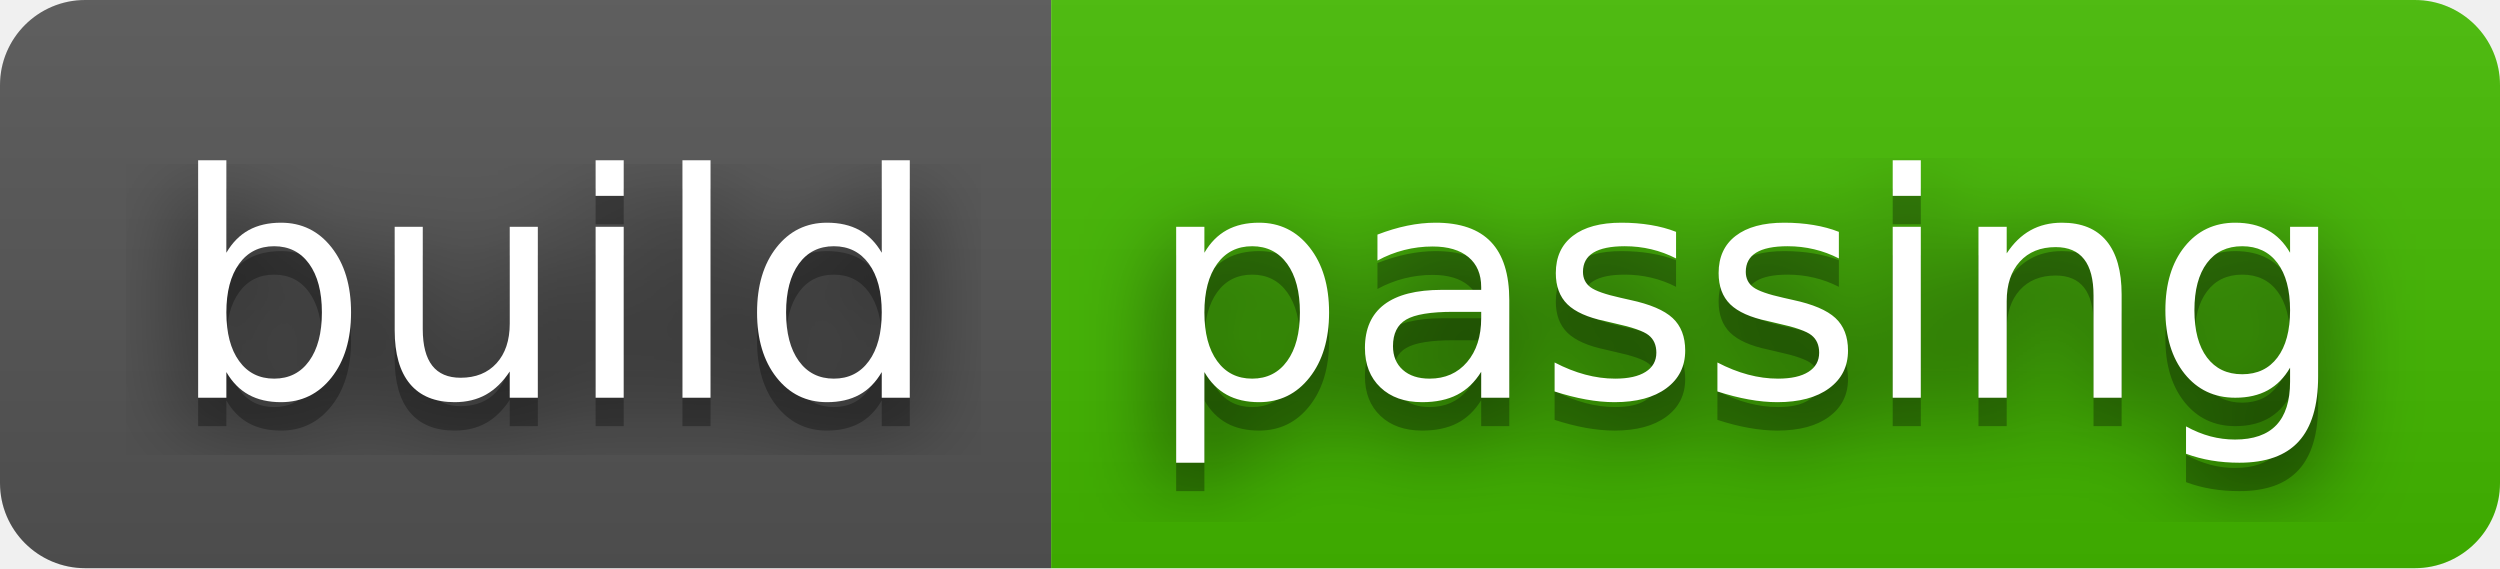
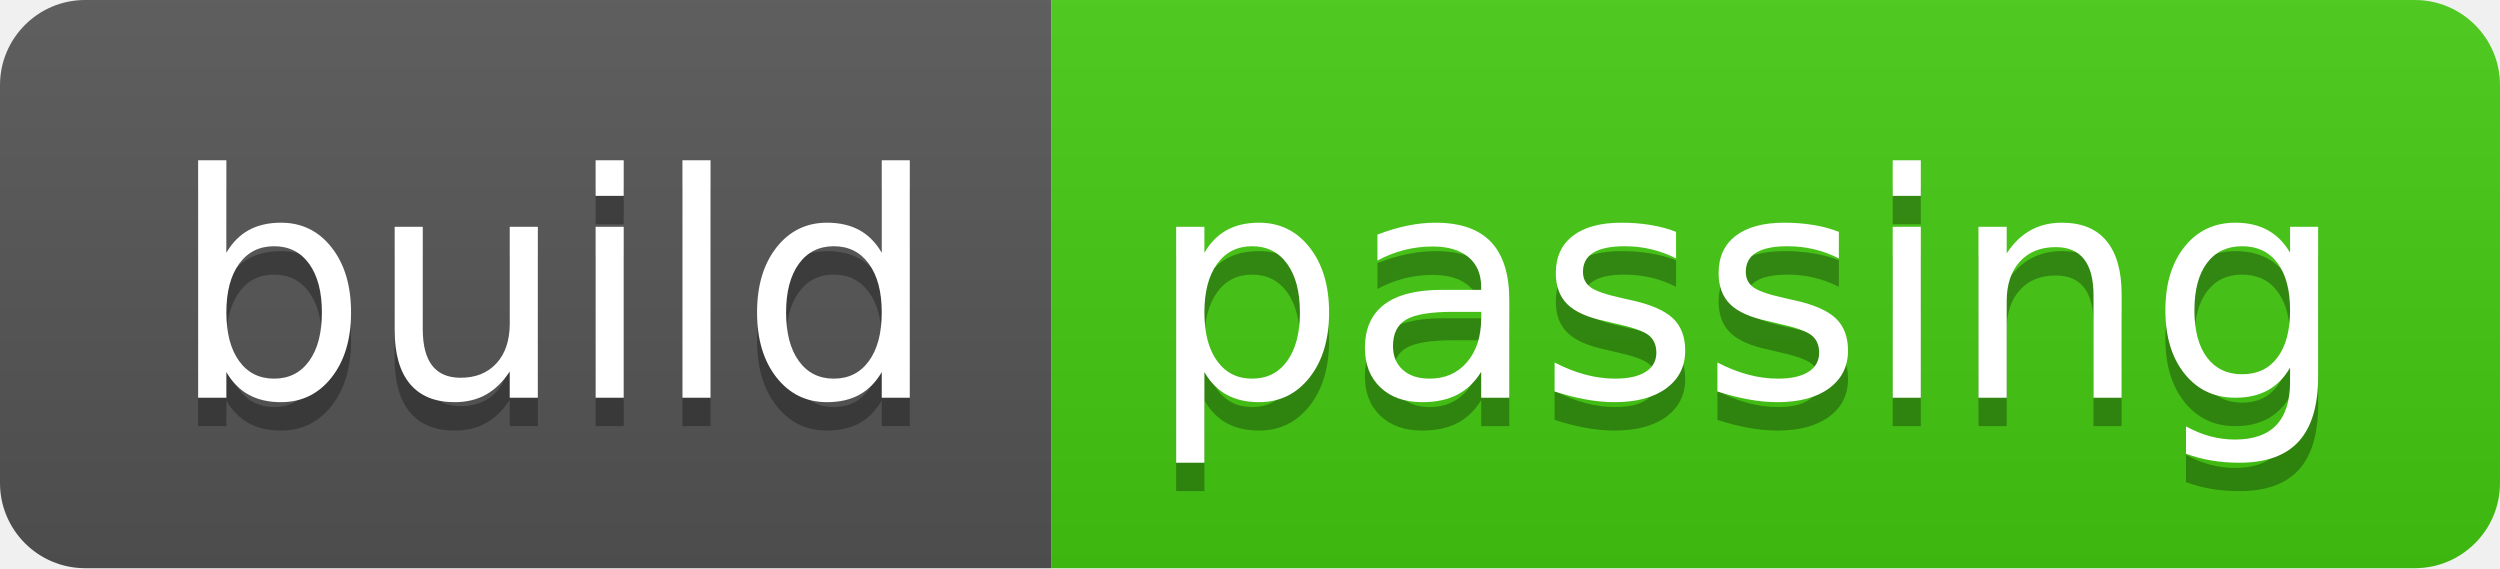
<svg xmlns="http://www.w3.org/2000/svg" width="88" height="20" role="img" aria-label="build: passing">
-   <filter id="blur">
-     <feGaussianBlur in="SourceGraphic" stdDeviation="16" />
-   </filter>
  <linearGradient id="s" x2="0" y2="100%">
    <stop offset="0" stop-color="#bbb" stop-opacity=".1" />
    <stop offset="1" stop-opacity=".1" />
  </linearGradient>
  <clipPath id="r">
    <rect width="88" height="20" rx="3" fill="#fff" />
  </clipPath>
  <g clip-path="url(#r)">
    <rect width="37" height="20" fill="#555" />
-     <rect x="37" width="51" height="20" fill="#4b0" />
+     <rect x="37" width="51" height="20" fill="#4c1" />
    <rect width="88" height="20" fill="url(#s)" />
  </g>
  <g fill="#fff" text-anchor="middle" font-family="Verdana,Geneva,DejaVu Sans,sans-serif" text-rendering="geometricPrecision" font-size="110">
-     <text aria-hidden="true" x="195" y="150" fill="#010101" fill-opacity=".80" filter="url(#blur)" transform="scale(.1)" textLength="270">build</text>
    <text aria-hidden="true" x="195" y="150" fill="#010101" fill-opacity=".3" transform="scale(.1)" textLength="270">build</text>
    <text x="195" y="140" transform="scale(.1)" fill="#fff" textLength="270">build</text>
-     <text aria-hidden="true" x="615" y="150" fill="#010101" fill-opacity=".80" filter="url(#blur)" transform="scale(.1)" textLength="410">passing</text>
    <text aria-hidden="true" x="615" y="150" fill="#010101" fill-opacity=".3" transform="scale(.1)" textLength="410">passing</text>
    <text x="615" y="140" transform="scale(.1)" fill="#fff" textLength="410">passing</text>
  </g>
</svg>
